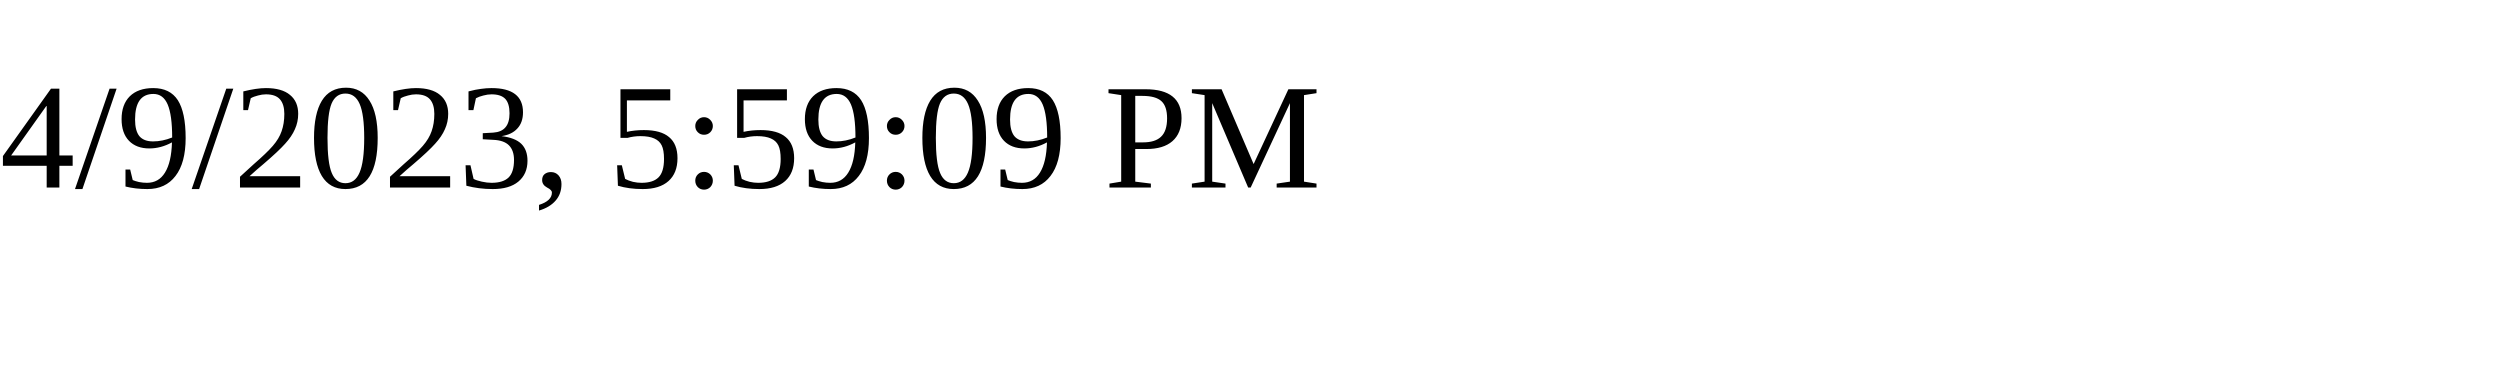
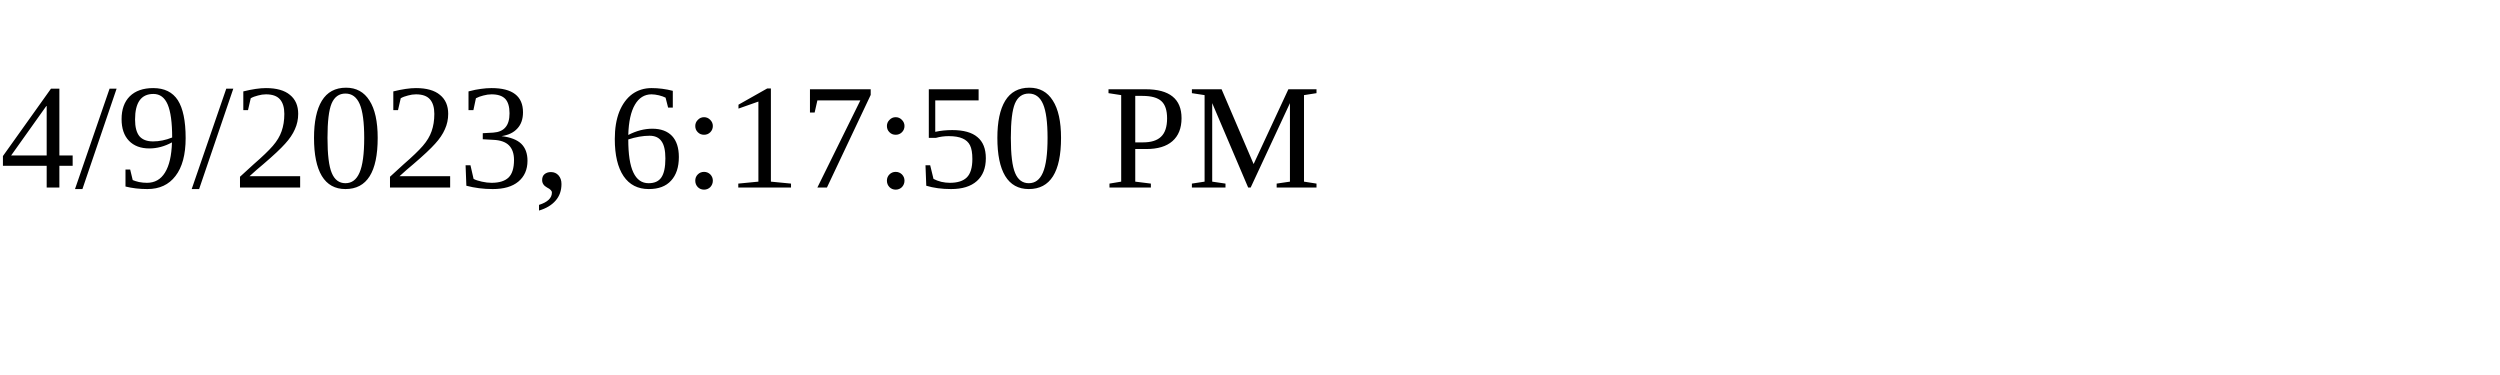
<svg xmlns="http://www.w3.org/2000/svg" height="30" width="200">
-   <text x="0" y="15">4/9/2023, 5:59:09 PM</text>
+   <text x="0" y="15">4/9/2023, 6:17:50 PM</text>
</svg>
